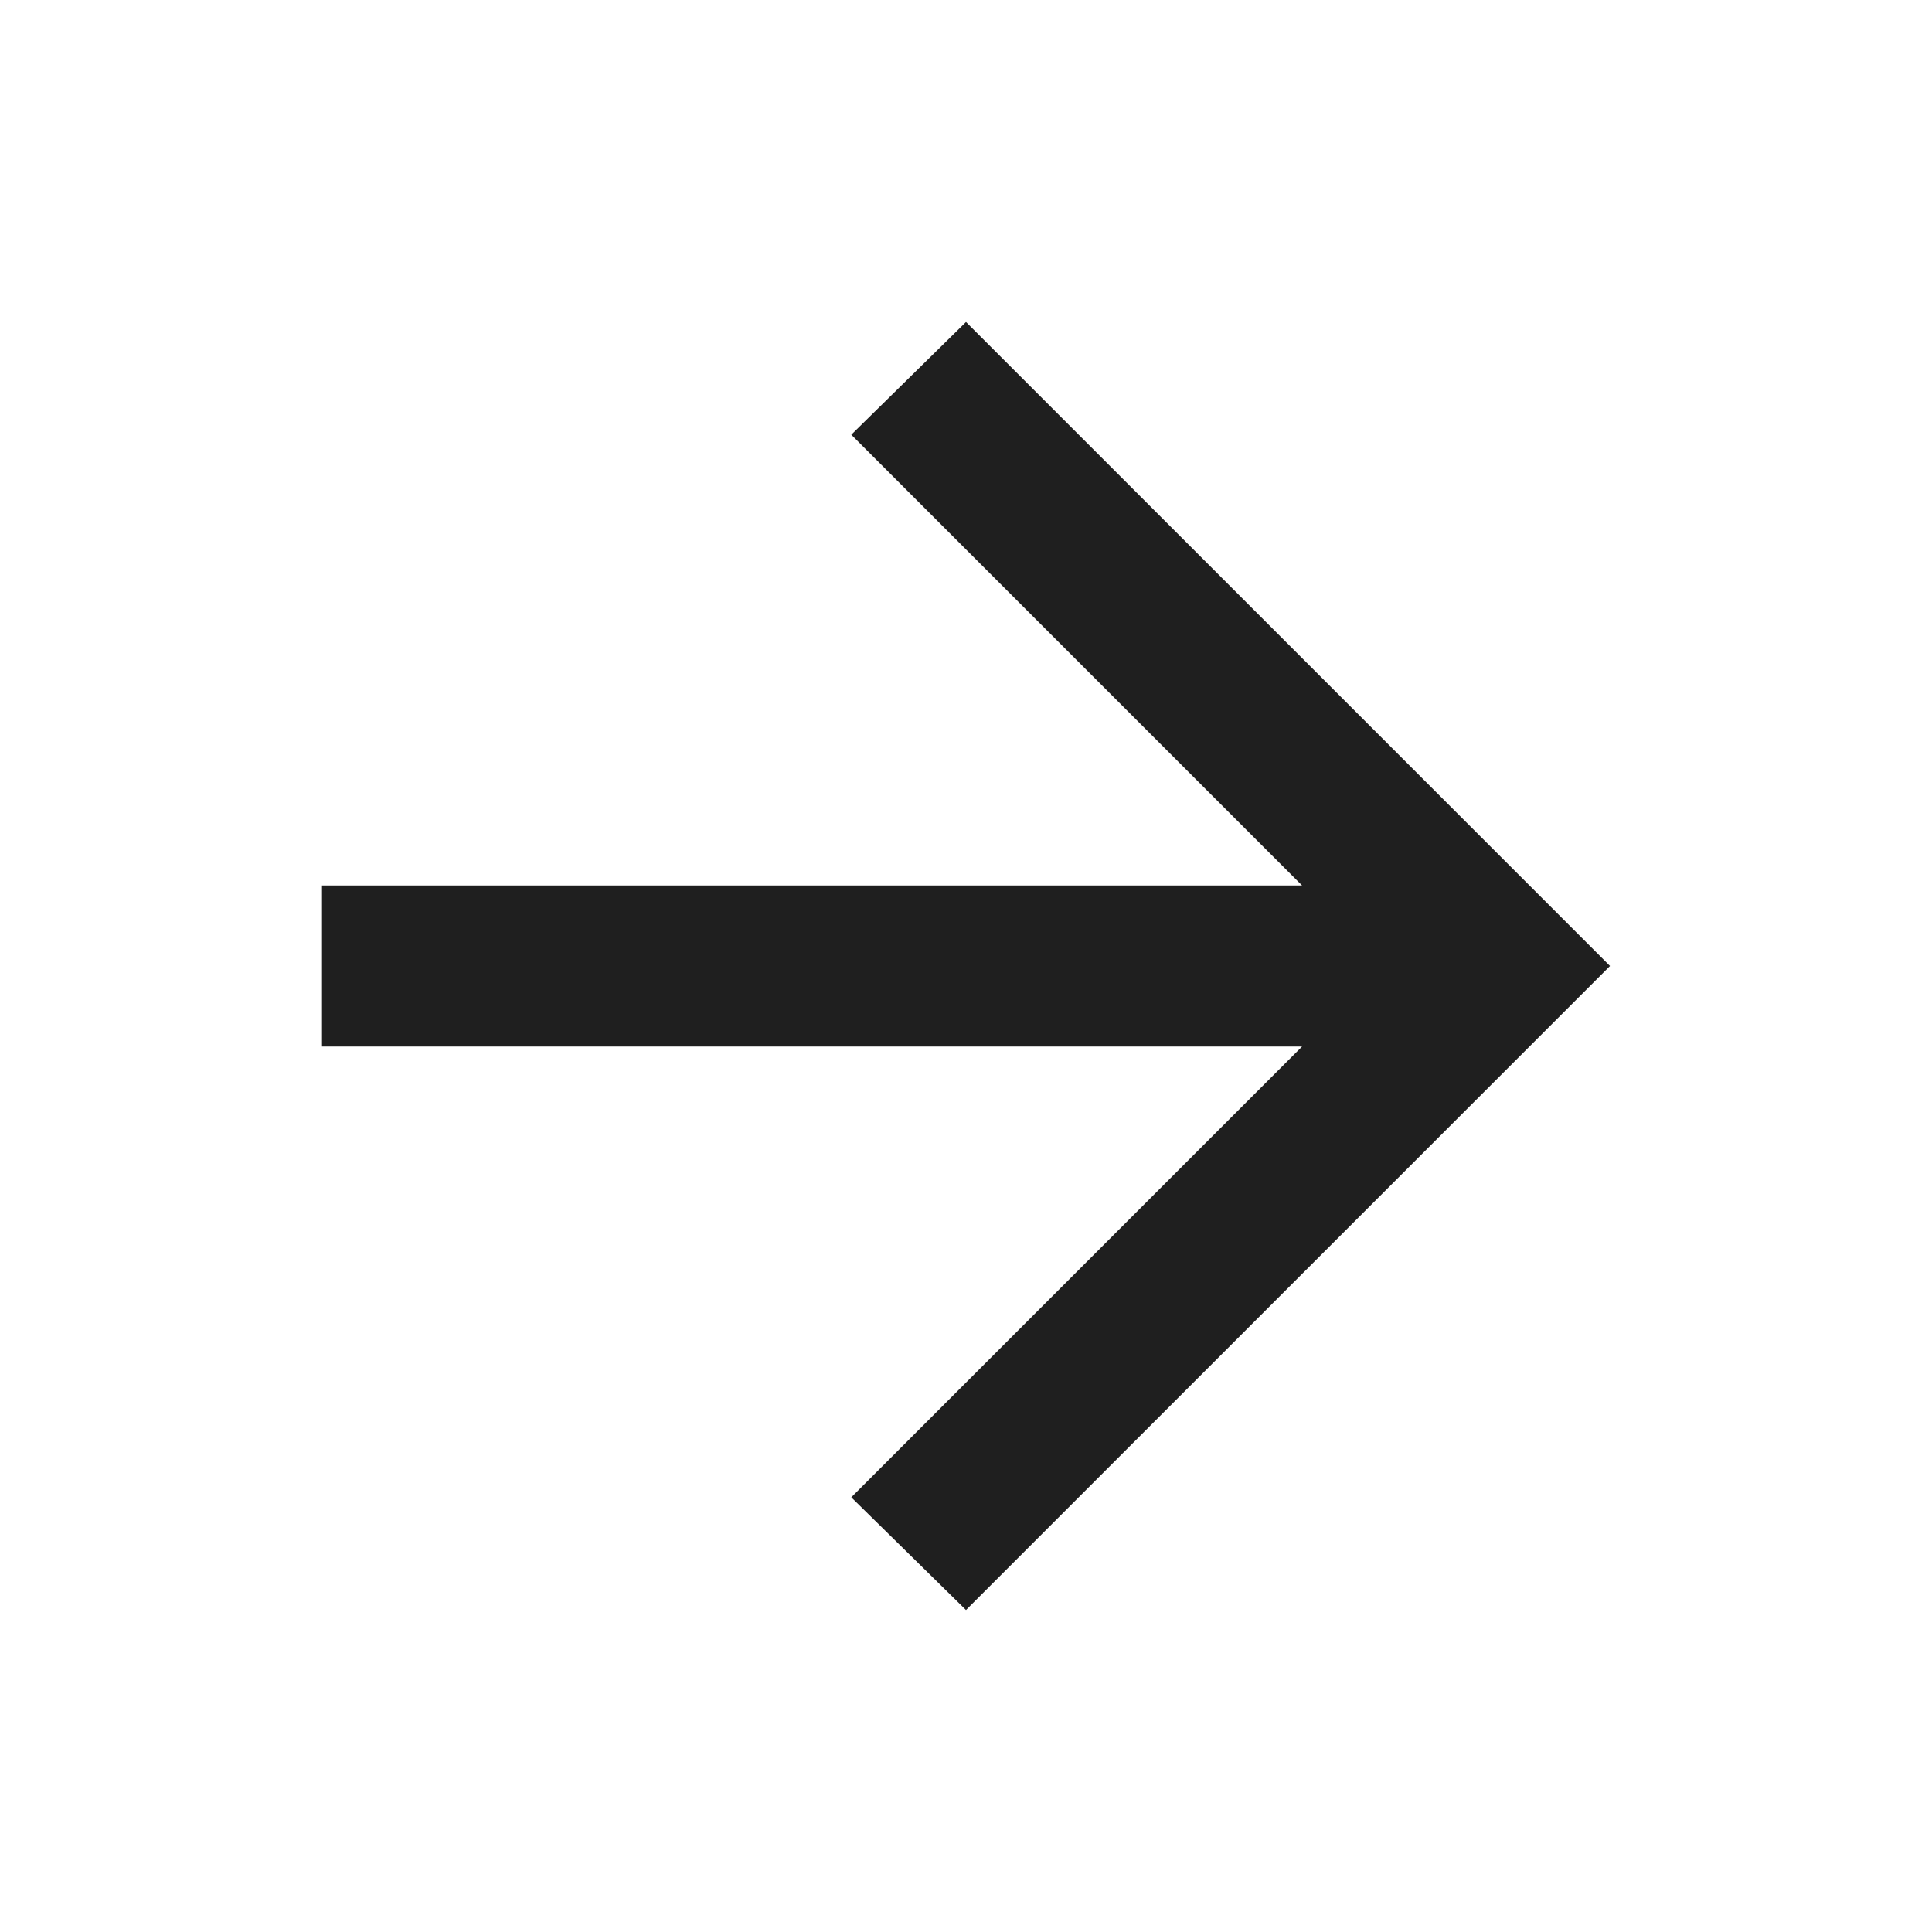
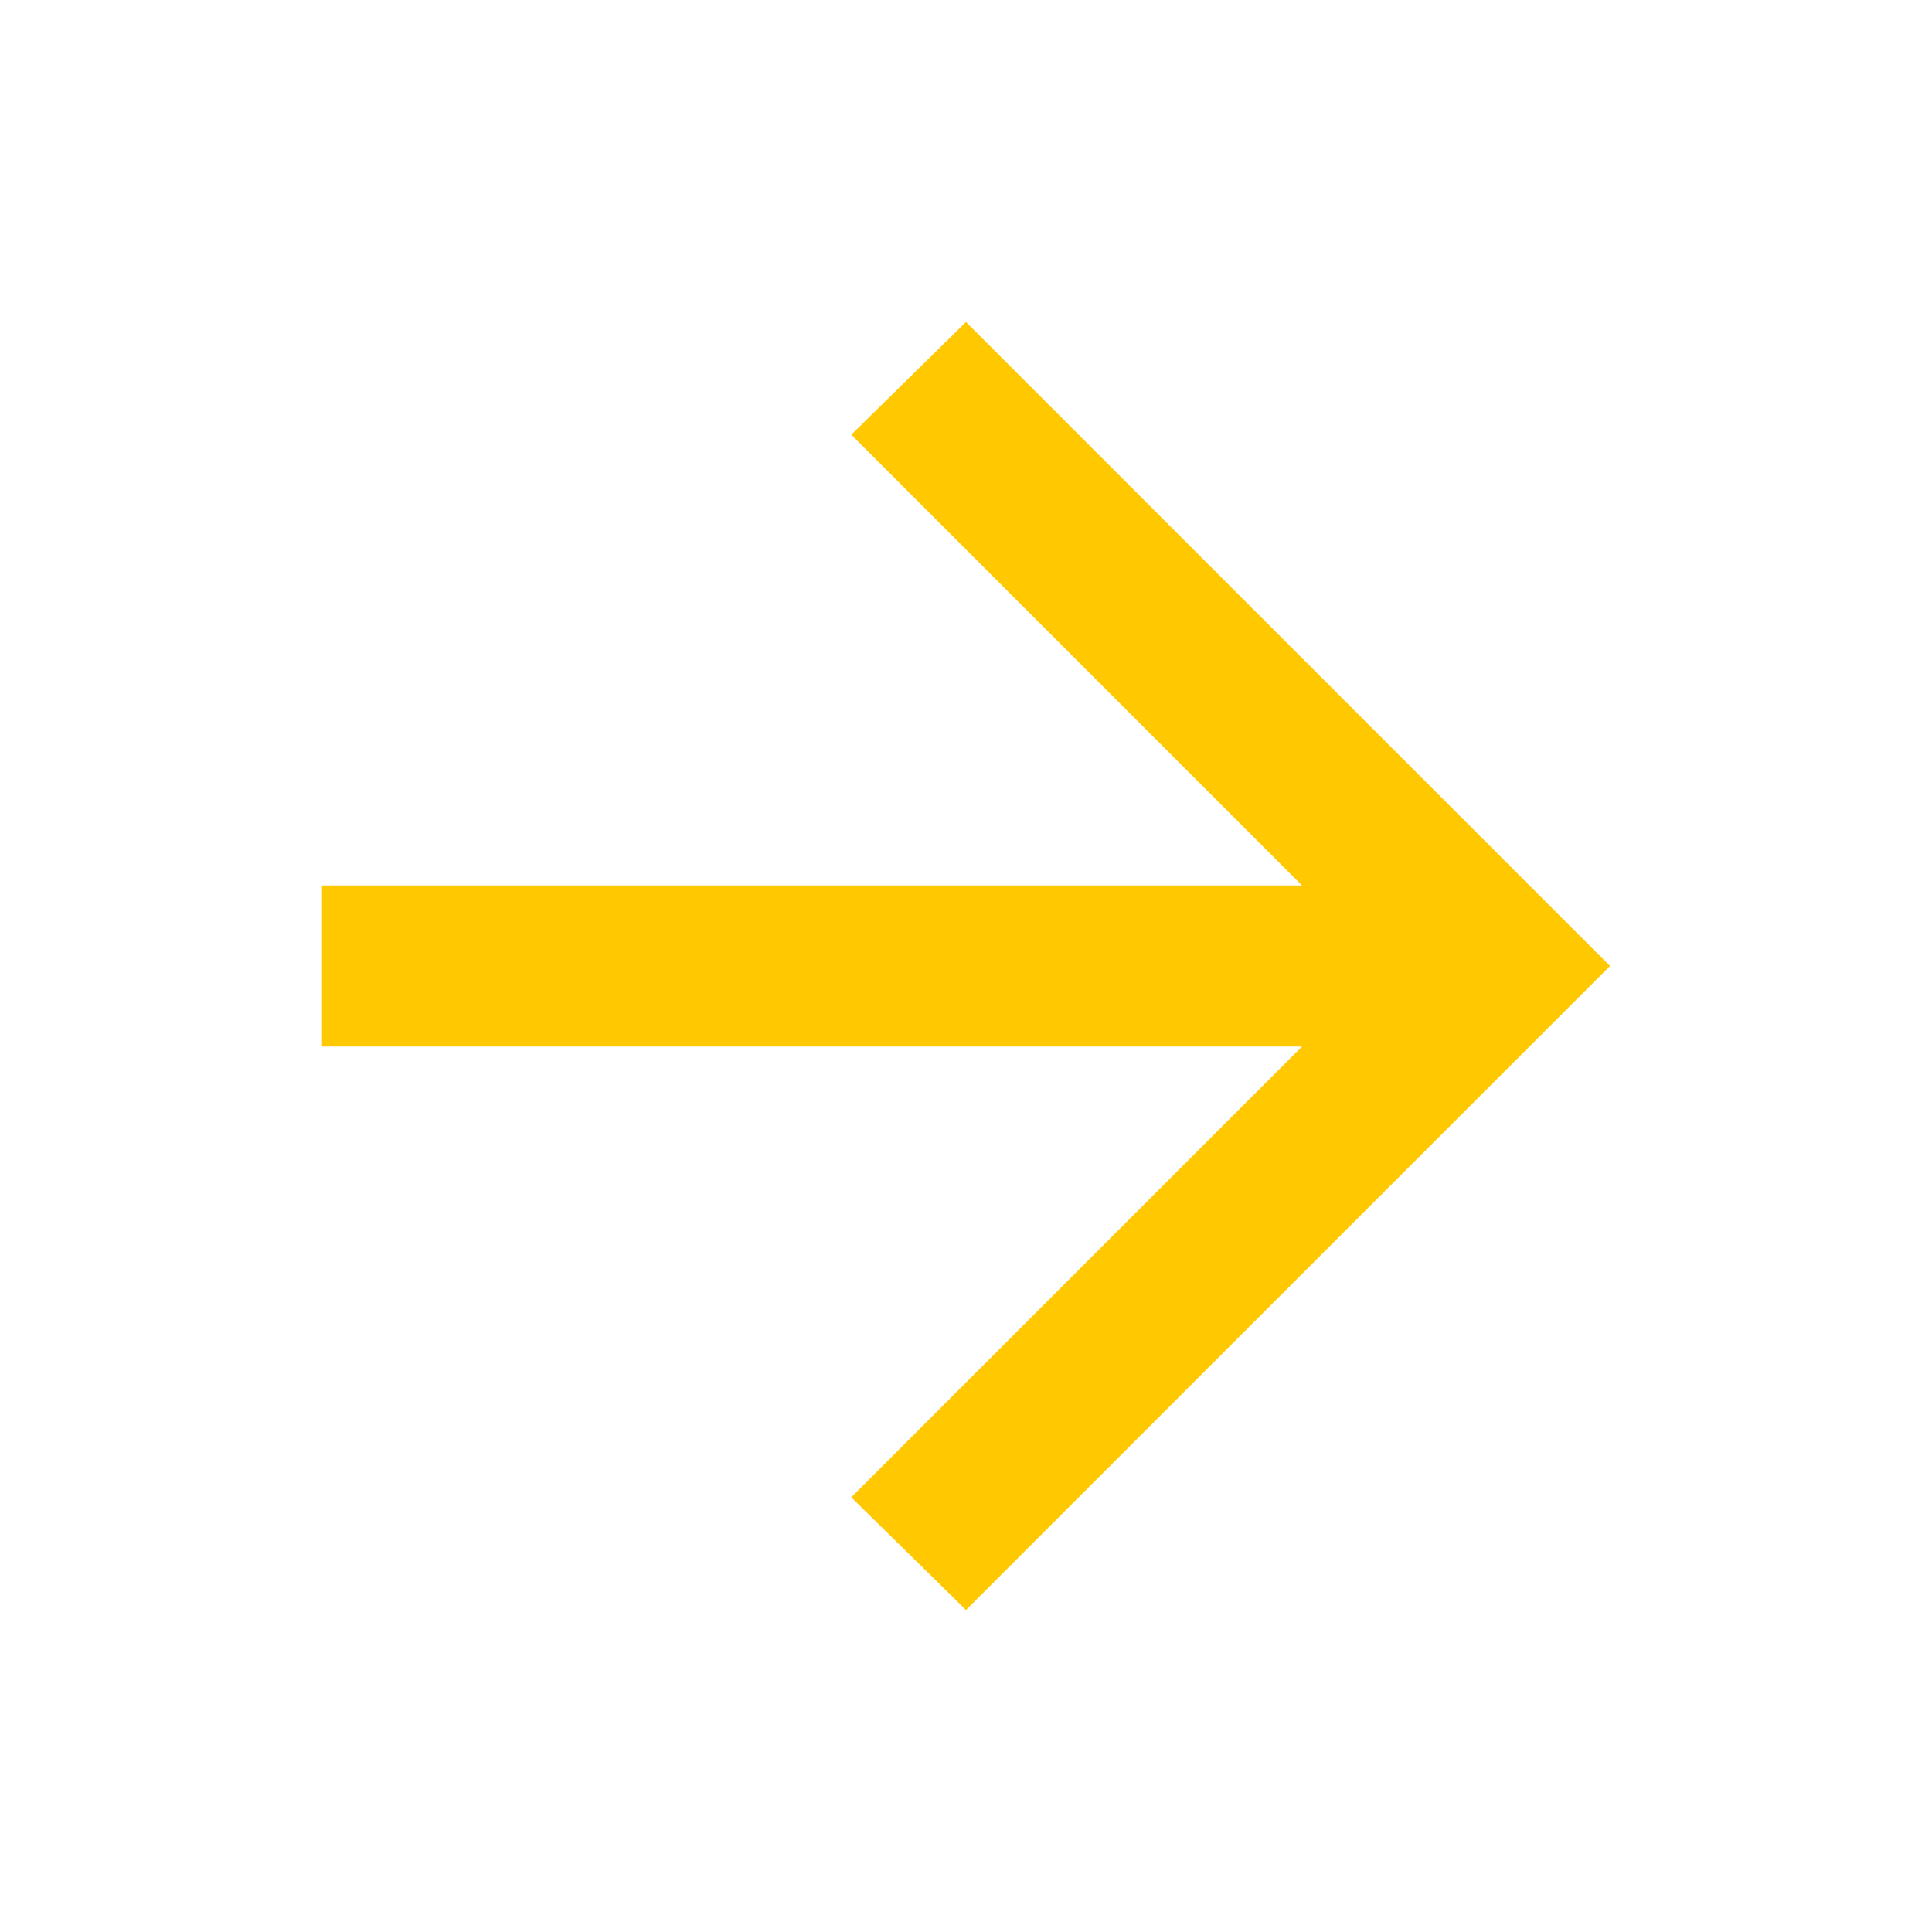
- <svg xmlns="http://www.w3.org/2000/svg" height="24px" viewBox="0 -960 960 960" width="24px" fill="#1f1f1f">
+ <svg xmlns="http://www.w3.org/2000/svg" height="24px" viewBox="0 -960 960 960" width="24px" fill="#FFC800">
  <path d="M647-440H160v-80h487L423-744l57-56 320 320-320 320-57-56 224-224Z" />
</svg>
